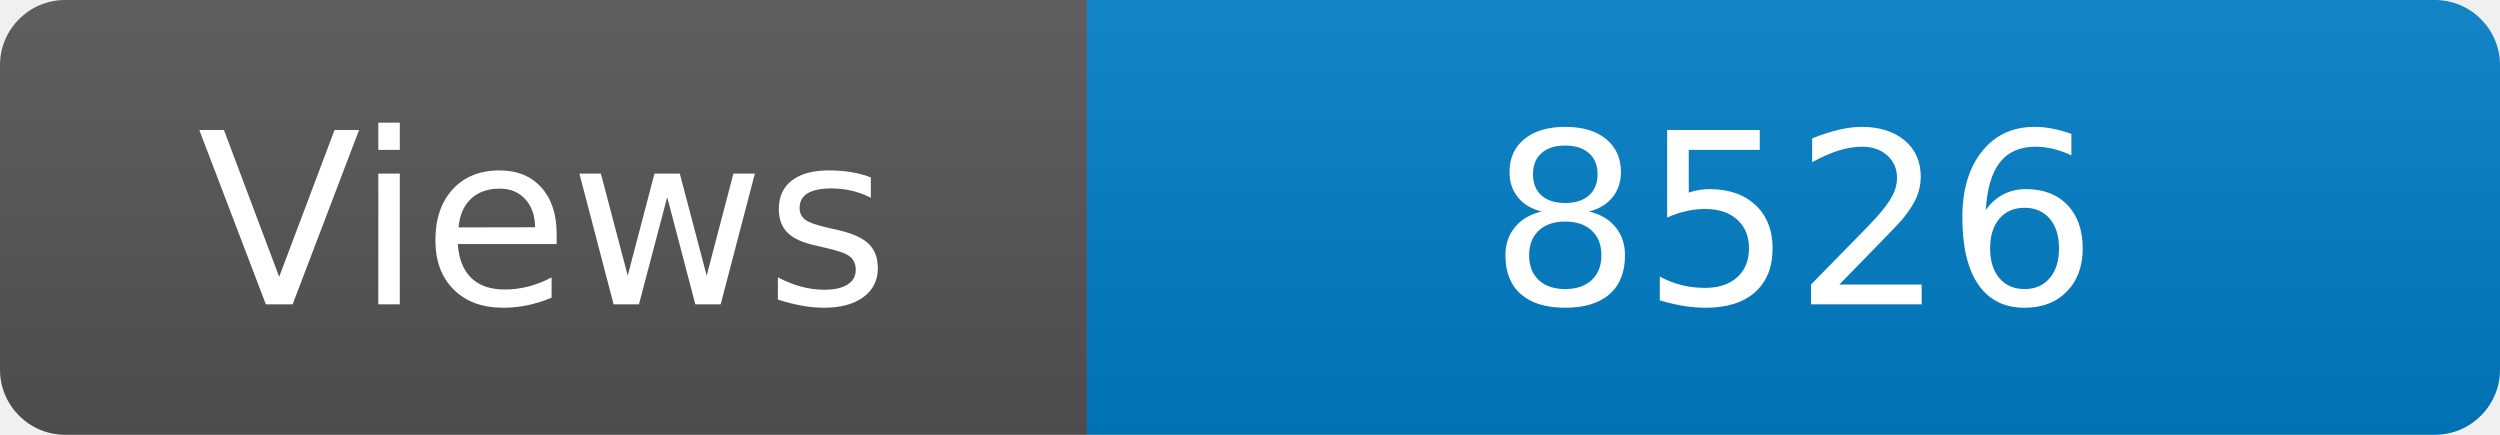
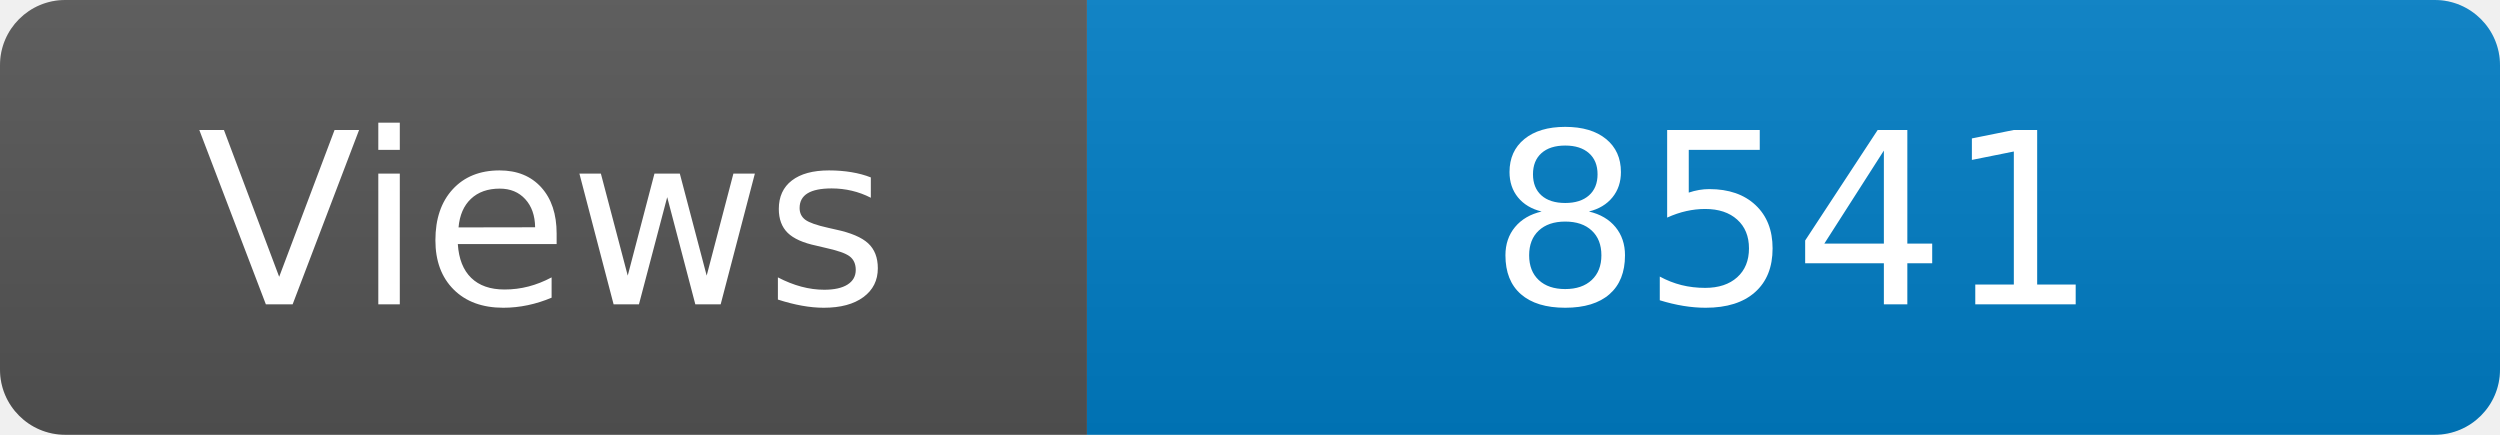
<svg xmlns="http://www.w3.org/2000/svg" width="115" height="20" role="img" aria-label="Maintained?: yes">
  <linearGradient id="s" x2="0" y2="100%">
    <stop offset="0" stop-color="#bbb" stop-opacity=".1" />
    <stop offset="1" stop-opacity=".1" />
  </linearGradient>
  <clipPath id="r">
    <rect width="115" height="20" rx="3" fill="#fff" />
  </clipPath>
  <g clip-path="url(#r)">
    <rect width="50" height="20" fill="#555" />
    <rect x="50" width="160" height="20" fill="#007ec6" />
    <rect width="115" height="20" fill="url(#s)" />
  </g>
  <g fill="#fff" text-anchor="middle" font-family="Verdana,Geneva,DejaVu Sans,sans-serif" font-size="110">
    <text x="250" y="140" transform="scale(.1)" fill="#fff">Views</text>
-     <text x="825" y="140" transform="scale(.1)" fill="#fff">8526</text>
+     <text x="825" y="140" transform="scale(.1)" fill="#fff">8541</text>
  </g>
</svg>
